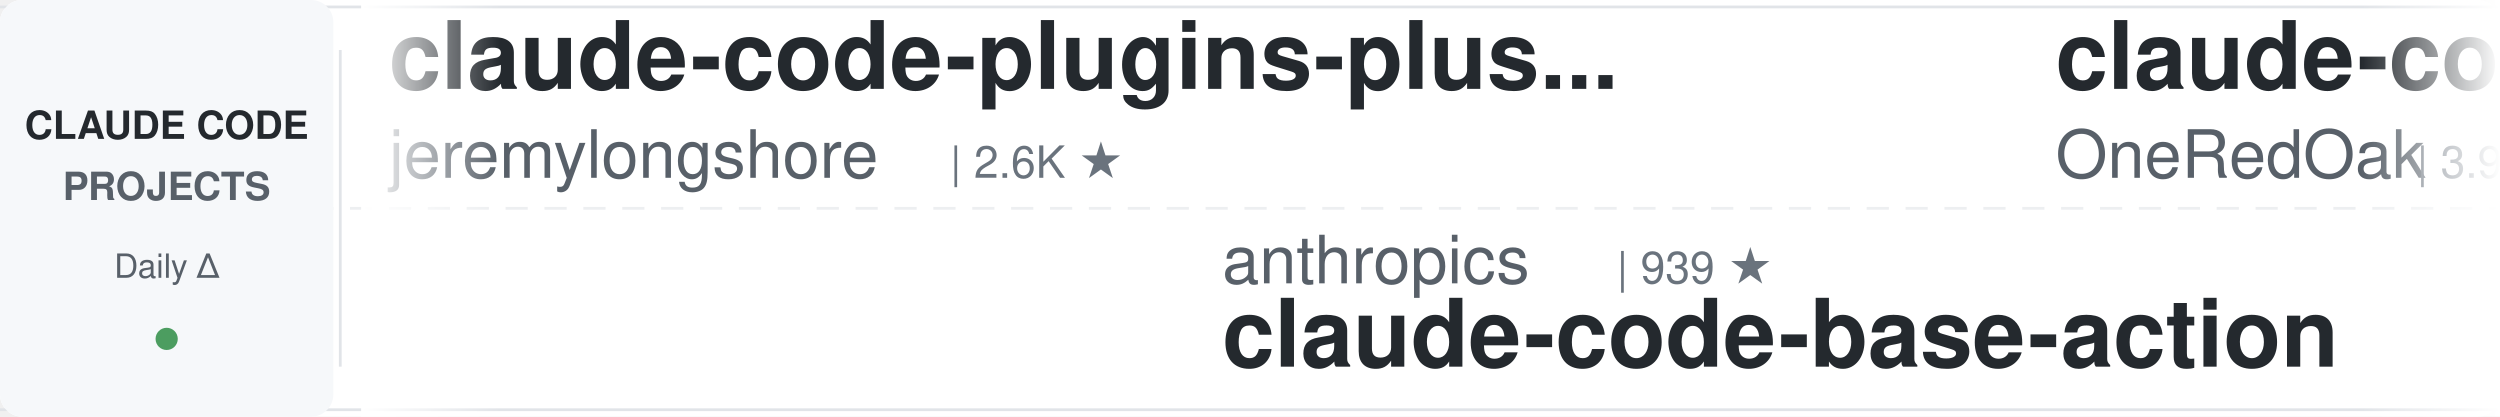
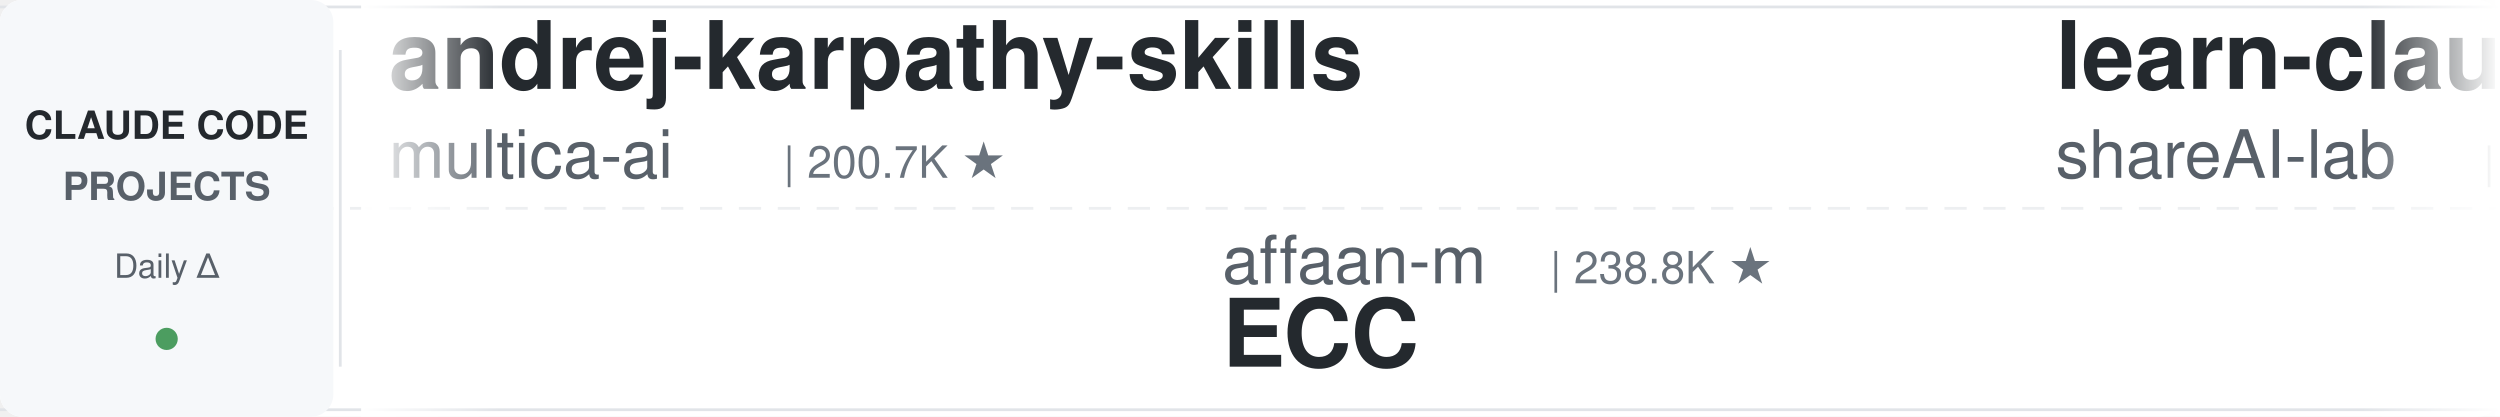
<svg xmlns="http://www.w3.org/2000/svg" width="900" height="150">
  <defs>
    <linearGradient id="leftFade" x1="0%" y1="0%" x2="100%" y2="0%">
      <stop offset="0%" style="stop-color:#ffffff;stop-opacity:1" />
      <stop offset="100%" style="stop-color:#ffffff;stop-opacity:0" />
    </linearGradient>
    <linearGradient id="rightFade" x1="0%" y1="0%" x2="100%" y2="0%">
      <stop offset="0%" style="stop-color:#ffffff;stop-opacity:0" />
      <stop offset="100%" style="stop-color:#ffffff;stop-opacity:1" />
    </linearGradient>
  </defs>
  <rect width="900" height="150" fill="#ffffff" rx="8" />
  <rect x="0" y="2" width="900" height="1" fill="#e1e4e8" />
  <rect x="0" y="147" width="900" height="1" fill="#e1e4e8" />
  <line x1="0" y1="75" x2="900" y2="75" stroke="#e1e4e8" stroke-width="1" stroke-dasharray="8 6" opacity="0.6" />
  <rect x="0" y="0" width="120" height="150" fill="#f6f8fa" rx="8" />
  <text x="60" y="50" font-family="-apple-system, BlinkMacSystemFont, 'Segoe UI', Helvetica, Arial, sans-serif" font-size="14" font-weight="600" fill="#24292e" text-anchor="middle">CLAUDE CODE</text>
  <text x="60" y="72" font-family="-apple-system, BlinkMacSystemFont, 'Segoe UI', Helvetica, Arial, sans-serif" font-size="14" font-weight="600" fill="#586069" text-anchor="middle">PROJECTS</text>
  <text x="60" y="100" font-family="-apple-system, BlinkMacSystemFont, 'Segoe UI', Helvetica, Arial, sans-serif" font-size="12" font-weight="500" fill="#586069" text-anchor="middle">Daily Δ</text>
  <circle cx="60" cy="122" r="4" fill="#22863a" opacity="0.8" />
  <rect x="122" y="18" width="1" height="114" fill="#e1e4e8" />
  <clipPath id="tickerClip">
    <rect x="130" y="0" width="770" height="150" />
  </clipPath>
  <g clip-path="url(#tickerClip)">
    <g id="tickerItems">
      <animateTransform attributeName="transform" attributeType="XML" type="translate" from="0 0" to="-3000 0" dur="54s" repeatCount="indefinite" />
      <g transform="translate(0, 0)">
-         <text x="140" y="32" font-family="-apple-system, BlinkMacSystemFont, 'Segoe UI', Helvetica, Arial, sans-serif" font-size="34" font-weight="600" fill="#24292e">claude-code-plugins-plus...</text>
-         <text x="140" y="64" font-family="-apple-system, BlinkMacSystemFont, 'Segoe UI', Helvetica, Arial, sans-serif" font-size="24" font-weight="400" fill="#586069">jeremylongshore</text>
-         <text x="342" y="64" font-family="-apple-system, BlinkMacSystemFont, 'Segoe UI', Helvetica, Arial, sans-serif" font-size="16" font-weight="500" fill="#6a737d">| 2.6K ★</text>
+         <text x="140" y="32" font-family="-apple-system, BlinkMacSystemFont, 'Segoe UI', Helvetica, Arial, sans-serif" font-size="34" font-weight="600" fill="#24292e">andrej-karpathy-skills</text>
+         <text x="140" y="64" font-family="-apple-system, BlinkMacSystemFont, 'Segoe UI', Helvetica, Arial, sans-serif" font-size="24" font-weight="400" fill="#586069">multica-ai</text>
+         <text x="282" y="64" font-family="-apple-system, BlinkMacSystemFont, 'Segoe UI', Helvetica, Arial, sans-serif" font-size="16" font-weight="500" fill="#6a737d">| 200.7K ★</text>
      </g>
      <g transform="translate(300, 0)">
-         <text x="140" y="102" font-family="-apple-system, BlinkMacSystemFont, 'Segoe UI', Helvetica, Arial, sans-serif" font-size="24" font-weight="400" fill="#586069">anthropics</text>
-         <text x="282" y="102" font-family="-apple-system, BlinkMacSystemFont, 'Segoe UI', Helvetica, Arial, sans-serif" font-size="16" font-weight="500" fill="#6a737d">| 939 ★</text>
-         <text x="140" y="132" font-family="-apple-system, BlinkMacSystemFont, 'Segoe UI', Helvetica, Arial, sans-serif" font-size="34" font-weight="600" fill="#24292e">claude-code-base-action</text>
+         <text x="140" y="102" font-family="-apple-system, BlinkMacSystemFont, 'Segoe UI', Helvetica, Arial, sans-serif" font-size="24" font-weight="400" fill="#586069">affaan-m</text>
+         <text x="258" y="102" font-family="-apple-system, BlinkMacSystemFont, 'Segoe UI', Helvetica, Arial, sans-serif" font-size="16" font-weight="500" fill="#6a737d">| 238.8K ★</text>
+         <text x="140" y="132" font-family="-apple-system, BlinkMacSystemFont, 'Segoe UI', Helvetica, Arial, sans-serif" font-size="34" font-weight="600" fill="#24292e">ECC</text>
      </g>
      <g transform="translate(600, 0)">
-         <text x="140" y="32" font-family="-apple-system, BlinkMacSystemFont, 'Segoe UI', Helvetica, Arial, sans-serif" font-size="34" font-weight="600" fill="#24292e">claude-code-workflows</text>
-         <text x="140" y="64" font-family="-apple-system, BlinkMacSystemFont, 'Segoe UI', Helvetica, Arial, sans-serif" font-size="24" font-weight="400" fill="#586069">OneRedOak</text>
-         <text x="270" y="64" font-family="-apple-system, BlinkMacSystemFont, 'Segoe UI', Helvetica, Arial, sans-serif" font-size="16" font-weight="500" fill="#6a737d">| 3.9K ★</text>
+         <text x="140" y="32" font-family="-apple-system, BlinkMacSystemFont, 'Segoe UI', Helvetica, Arial, sans-serif" font-size="34" font-weight="600" fill="#24292e">learn-claude-code</text>
+         <text x="140" y="64" font-family="-apple-system, BlinkMacSystemFont, 'Segoe UI', Helvetica, Arial, sans-serif" font-size="24" font-weight="400" fill="#586069">shareAI-lab</text>
+         <text x="294" y="64" font-family="-apple-system, BlinkMacSystemFont, 'Segoe UI', Helvetica, Arial, sans-serif" font-size="16" font-weight="500" fill="#6a737d">| 73.6K ★</text>
      </g>
      <g transform="translate(900, 0)">
-         <text x="140" y="102" font-family="-apple-system, BlinkMacSystemFont, 'Segoe UI', Helvetica, Arial, sans-serif" font-size="24" font-weight="400" fill="#586069">nicedreamzapp</text>
-         <text x="318" y="102" font-family="-apple-system, BlinkMacSystemFont, 'Segoe UI', Helvetica, Arial, sans-serif" font-size="16" font-weight="500" fill="#6a737d">| 3.2K ★</text>
-         <text x="140" y="132" font-family="-apple-system, BlinkMacSystemFont, 'Segoe UI', Helvetica, Arial, sans-serif" font-size="34" font-weight="600" fill="#24292e">claude-code-local</text>
+         <text x="140" y="102" font-family="-apple-system, BlinkMacSystemFont, 'Segoe UI', Helvetica, Arial, sans-serif" font-size="24" font-weight="400" fill="#586069">ykdojo</text>
+         <text x="234" y="102" font-family="-apple-system, BlinkMacSystemFont, 'Segoe UI', Helvetica, Arial, sans-serif" font-size="16" font-weight="500" fill="#6a737d">| 9.6K ★</text>
+         <text x="140" y="132" font-family="-apple-system, BlinkMacSystemFont, 'Segoe UI', Helvetica, Arial, sans-serif" font-size="34" font-weight="600" fill="#24292e">claude-code-tips</text>
      </g>
      <g transform="translate(1200, 0)">
-         <text x="140" y="32" font-family="-apple-system, BlinkMacSystemFont, 'Segoe UI', Helvetica, Arial, sans-serif" font-size="34" font-weight="600" fill="#24292e">claude-code-tudou</text>
-         <text x="140" y="64" font-family="-apple-system, BlinkMacSystemFont, 'Segoe UI', Helvetica, Arial, sans-serif" font-size="24" font-weight="400" fill="#586069">AICoderTudou</text>
-         <text x="306" y="64" font-family="-apple-system, BlinkMacSystemFont, 'Segoe UI', Helvetica, Arial, sans-serif" font-size="16" font-weight="500" fill="#6a737d">| 497 ★</text>
+         <text x="140" y="32" font-family="-apple-system, BlinkMacSystemFont, 'Segoe UI', Helvetica, Arial, sans-serif" font-size="34" font-weight="600" fill="#24292e">claude-code-source</text>
+         <text x="140" y="64" font-family="-apple-system, BlinkMacSystemFont, 'Segoe UI', Helvetica, Arial, sans-serif" font-size="24" font-weight="400" fill="#586069">JrCx7scC</text>
+         <text x="258" y="64" font-family="-apple-system, BlinkMacSystemFont, 'Segoe UI', Helvetica, Arial, sans-serif" font-size="16" font-weight="500" fill="#6a737d">| 373 ★</text>
      </g>
      <g transform="translate(1500, 0)">
-         <text x="140" y="102" font-family="-apple-system, BlinkMacSystemFont, 'Segoe UI', Helvetica, Arial, sans-serif" font-size="24" font-weight="400" fill="#586069">diet103</text>
-         <text x="246" y="102" font-family="-apple-system, BlinkMacSystemFont, 'Segoe UI', Helvetica, Arial, sans-serif" font-size="16" font-weight="500" fill="#6a737d">| 10.0K ★</text>
-         <text x="140" y="132" font-family="-apple-system, BlinkMacSystemFont, 'Segoe UI', Helvetica, Arial, sans-serif" font-size="34" font-weight="600" fill="#24292e">claude-code-infrastructu...</text>
+         <text x="140" y="102" font-family="-apple-system, BlinkMacSystemFont, 'Segoe UI', Helvetica, Arial, sans-serif" font-size="24" font-weight="400" fill="#586069">wanshuiyin</text>
+         <text x="282" y="102" font-family="-apple-system, BlinkMacSystemFont, 'Segoe UI', Helvetica, Arial, sans-serif" font-size="16" font-weight="500" fill="#6a737d">| 14.4K ★</text>
+         <text x="140" y="132" font-family="-apple-system, BlinkMacSystemFont, 'Segoe UI', Helvetica, Arial, sans-serif" font-size="34" font-weight="600" fill="#24292e">Auto-claude-code-researc...</text>
      </g>
      <g transform="translate(1800, 0)">
-         <text x="140" y="32" font-family="-apple-system, BlinkMacSystemFont, 'Segoe UI', Helvetica, Arial, sans-serif" font-size="34" font-weight="600" fill="#24292e">claude-code-reverse</text>
-         <text x="140" y="64" font-family="-apple-system, BlinkMacSystemFont, 'Segoe UI', Helvetica, Arial, sans-serif" font-size="24" font-weight="400" fill="#586069">Yuyz0112</text>
-         <text x="258" y="64" font-family="-apple-system, BlinkMacSystemFont, 'Segoe UI', Helvetica, Arial, sans-serif" font-size="16" font-weight="500" fill="#6a737d">| 2.4K ★</text>
+         <text x="140" y="32" font-family="-apple-system, BlinkMacSystemFont, 'Segoe UI', Helvetica, Arial, sans-serif" font-size="34" font-weight="600" fill="#24292e">claude-code-action</text>
+         <text x="140" y="64" font-family="-apple-system, BlinkMacSystemFont, 'Segoe UI', Helvetica, Arial, sans-serif" font-size="24" font-weight="400" fill="#586069">anthropics</text>
+         <text x="282" y="64" font-family="-apple-system, BlinkMacSystemFont, 'Segoe UI', Helvetica, Arial, sans-serif" font-size="16" font-weight="500" fill="#6a737d">| 8.6K ★</text>
      </g>
      <g transform="translate(2100, 0)">
-         <text x="140" y="102" font-family="-apple-system, BlinkMacSystemFont, 'Segoe UI', Helvetica, Arial, sans-serif" font-size="24" font-weight="400" fill="#586069">digitalsamba</text>
-         <text x="306" y="102" font-family="-apple-system, BlinkMacSystemFont, 'Segoe UI', Helvetica, Arial, sans-serif" font-size="16" font-weight="500" fill="#6a737d">| 1.9K ★</text>
-         <text x="140" y="132" font-family="-apple-system, BlinkMacSystemFont, 'Segoe UI', Helvetica, Arial, sans-serif" font-size="34" font-weight="600" fill="#24292e">claude-code-video-toolki...</text>
+         <text x="140" y="102" font-family="-apple-system, BlinkMacSystemFont, 'Segoe UI', Helvetica, Arial, sans-serif" font-size="24" font-weight="400" fill="#586069">ding113</text>
+         <text x="246" y="102" font-family="-apple-system, BlinkMacSystemFont, 'Segoe UI', Helvetica, Arial, sans-serif" font-size="16" font-weight="500" fill="#6a737d">| 3.3K ★</text>
+         <text x="140" y="132" font-family="-apple-system, BlinkMacSystemFont, 'Segoe UI', Helvetica, Arial, sans-serif" font-size="34" font-weight="600" fill="#24292e">claude-code-hub</text>
      </g>
      <g transform="translate(2400, 0)">
-         <text x="140" y="32" font-family="-apple-system, BlinkMacSystemFont, 'Segoe UI', Helvetica, Arial, sans-serif" font-size="34" font-weight="600" fill="#24292e">ralph-claude-code</text>
-         <text x="140" y="64" font-family="-apple-system, BlinkMacSystemFont, 'Segoe UI', Helvetica, Arial, sans-serif" font-size="24" font-weight="400" fill="#586069">frankbria</text>
-         <text x="270" y="64" font-family="-apple-system, BlinkMacSystemFont, 'Segoe UI', Helvetica, Arial, sans-serif" font-size="16" font-weight="500" fill="#6a737d">| 9.6K ★</text>
+         <text x="140" y="32" font-family="-apple-system, BlinkMacSystemFont, 'Segoe UI', Helvetica, Arial, sans-serif" font-size="34" font-weight="600" fill="#24292e">claude-code-rust</text>
+         <text x="140" y="64" font-family="-apple-system, BlinkMacSystemFont, 'Segoe UI', Helvetica, Arial, sans-serif" font-size="24" font-weight="400" fill="#586069">lorryjovens-hub</text>
+         <text x="342" y="64" font-family="-apple-system, BlinkMacSystemFont, 'Segoe UI', Helvetica, Arial, sans-serif" font-size="16" font-weight="500" fill="#6a737d">| 1.7K ★</text>
      </g>
      <g transform="translate(2700, 0)">
-         <text x="140" y="102" font-family="-apple-system, BlinkMacSystemFont, 'Segoe UI', Helvetica, Arial, sans-serif" font-size="24" font-weight="400" fill="#586069">VoltAgent</text>
-         <text x="270" y="102" font-family="-apple-system, BlinkMacSystemFont, 'Segoe UI', Helvetica, Arial, sans-serif" font-size="16" font-weight="500" fill="#6a737d">| 24.1K ★</text>
-         <text x="140" y="132" font-family="-apple-system, BlinkMacSystemFont, 'Segoe UI', Helvetica, Arial, sans-serif" font-size="34" font-weight="600" fill="#24292e">awesome-claude-code-suba...</text>
+         <text x="140" y="102" font-family="-apple-system, BlinkMacSystemFont, 'Segoe UI', Helvetica, Arial, sans-serif" font-size="24" font-weight="400" fill="#586069">alejandrobalderas</text>
+         <text x="366" y="102" font-family="-apple-system, BlinkMacSystemFont, 'Segoe UI', Helvetica, Arial, sans-serif" font-size="16" font-weight="500" fill="#6a737d">| 2.7K ★</text>
+         <text x="140" y="132" font-family="-apple-system, BlinkMacSystemFont, 'Segoe UI', Helvetica, Arial, sans-serif" font-size="34" font-weight="600" fill="#24292e">claude-code-from-source</text>
      </g>
      <g transform="translate(3000, 0)">
-         <text x="140" y="32" font-family="-apple-system, BlinkMacSystemFont, 'Segoe UI', Helvetica, Arial, sans-serif" font-size="34" font-weight="600" fill="#24292e">claude-code-plugins-plus...</text>
-         <text x="140" y="64" font-family="-apple-system, BlinkMacSystemFont, 'Segoe UI', Helvetica, Arial, sans-serif" font-size="24" font-weight="400" fill="#586069">jeremylongshore</text>
-         <text x="342" y="64" font-family="-apple-system, BlinkMacSystemFont, 'Segoe UI', Helvetica, Arial, sans-serif" font-size="16" font-weight="500" fill="#6a737d">| 2.6K ★</text>
+         <text x="140" y="32" font-family="-apple-system, BlinkMacSystemFont, 'Segoe UI', Helvetica, Arial, sans-serif" font-size="34" font-weight="600" fill="#24292e">andrej-karpathy-skills</text>
+         <text x="140" y="64" font-family="-apple-system, BlinkMacSystemFont, 'Segoe UI', Helvetica, Arial, sans-serif" font-size="24" font-weight="400" fill="#586069">multica-ai</text>
+         <text x="282" y="64" font-family="-apple-system, BlinkMacSystemFont, 'Segoe UI', Helvetica, Arial, sans-serif" font-size="16" font-weight="500" fill="#6a737d">| 200.7K ★</text>
      </g>
      <g transform="translate(3300, 0)">
-         <text x="140" y="102" font-family="-apple-system, BlinkMacSystemFont, 'Segoe UI', Helvetica, Arial, sans-serif" font-size="24" font-weight="400" fill="#586069">anthropics</text>
-         <text x="282" y="102" font-family="-apple-system, BlinkMacSystemFont, 'Segoe UI', Helvetica, Arial, sans-serif" font-size="16" font-weight="500" fill="#6a737d">| 939 ★</text>
-         <text x="140" y="132" font-family="-apple-system, BlinkMacSystemFont, 'Segoe UI', Helvetica, Arial, sans-serif" font-size="34" font-weight="600" fill="#24292e">claude-code-base-action</text>
+         <text x="140" y="102" font-family="-apple-system, BlinkMacSystemFont, 'Segoe UI', Helvetica, Arial, sans-serif" font-size="24" font-weight="400" fill="#586069">affaan-m</text>
+         <text x="258" y="102" font-family="-apple-system, BlinkMacSystemFont, 'Segoe UI', Helvetica, Arial, sans-serif" font-size="16" font-weight="500" fill="#6a737d">| 238.8K ★</text>
+         <text x="140" y="132" font-family="-apple-system, BlinkMacSystemFont, 'Segoe UI', Helvetica, Arial, sans-serif" font-size="34" font-weight="600" fill="#24292e">ECC</text>
      </g>
      <g transform="translate(3600, 0)">
-         <text x="140" y="32" font-family="-apple-system, BlinkMacSystemFont, 'Segoe UI', Helvetica, Arial, sans-serif" font-size="34" font-weight="600" fill="#24292e">claude-code-workflows</text>
-         <text x="140" y="64" font-family="-apple-system, BlinkMacSystemFont, 'Segoe UI', Helvetica, Arial, sans-serif" font-size="24" font-weight="400" fill="#586069">OneRedOak</text>
-         <text x="270" y="64" font-family="-apple-system, BlinkMacSystemFont, 'Segoe UI', Helvetica, Arial, sans-serif" font-size="16" font-weight="500" fill="#6a737d">| 3.9K ★</text>
+         <text x="140" y="32" font-family="-apple-system, BlinkMacSystemFont, 'Segoe UI', Helvetica, Arial, sans-serif" font-size="34" font-weight="600" fill="#24292e">learn-claude-code</text>
+         <text x="140" y="64" font-family="-apple-system, BlinkMacSystemFont, 'Segoe UI', Helvetica, Arial, sans-serif" font-size="24" font-weight="400" fill="#586069">shareAI-lab</text>
+         <text x="294" y="64" font-family="-apple-system, BlinkMacSystemFont, 'Segoe UI', Helvetica, Arial, sans-serif" font-size="16" font-weight="500" fill="#6a737d">| 73.6K ★</text>
      </g>
      <g transform="translate(3900, 0)">
-         <text x="140" y="102" font-family="-apple-system, BlinkMacSystemFont, 'Segoe UI', Helvetica, Arial, sans-serif" font-size="24" font-weight="400" fill="#586069">nicedreamzapp</text>
-         <text x="318" y="102" font-family="-apple-system, BlinkMacSystemFont, 'Segoe UI', Helvetica, Arial, sans-serif" font-size="16" font-weight="500" fill="#6a737d">| 3.2K ★</text>
-         <text x="140" y="132" font-family="-apple-system, BlinkMacSystemFont, 'Segoe UI', Helvetica, Arial, sans-serif" font-size="34" font-weight="600" fill="#24292e">claude-code-local</text>
+         <text x="140" y="102" font-family="-apple-system, BlinkMacSystemFont, 'Segoe UI', Helvetica, Arial, sans-serif" font-size="24" font-weight="400" fill="#586069">ykdojo</text>
+         <text x="234" y="102" font-family="-apple-system, BlinkMacSystemFont, 'Segoe UI', Helvetica, Arial, sans-serif" font-size="16" font-weight="500" fill="#6a737d">| 9.6K ★</text>
+         <text x="140" y="132" font-family="-apple-system, BlinkMacSystemFont, 'Segoe UI', Helvetica, Arial, sans-serif" font-size="34" font-weight="600" fill="#24292e">claude-code-tips</text>
      </g>
    </g>
  </g>
  <rect x="130" y="0" width="50" height="150" fill="url(#leftFade)" />
  <rect x="850" y="0" width="50" height="150" fill="url(#rightFade)" />
</svg>
